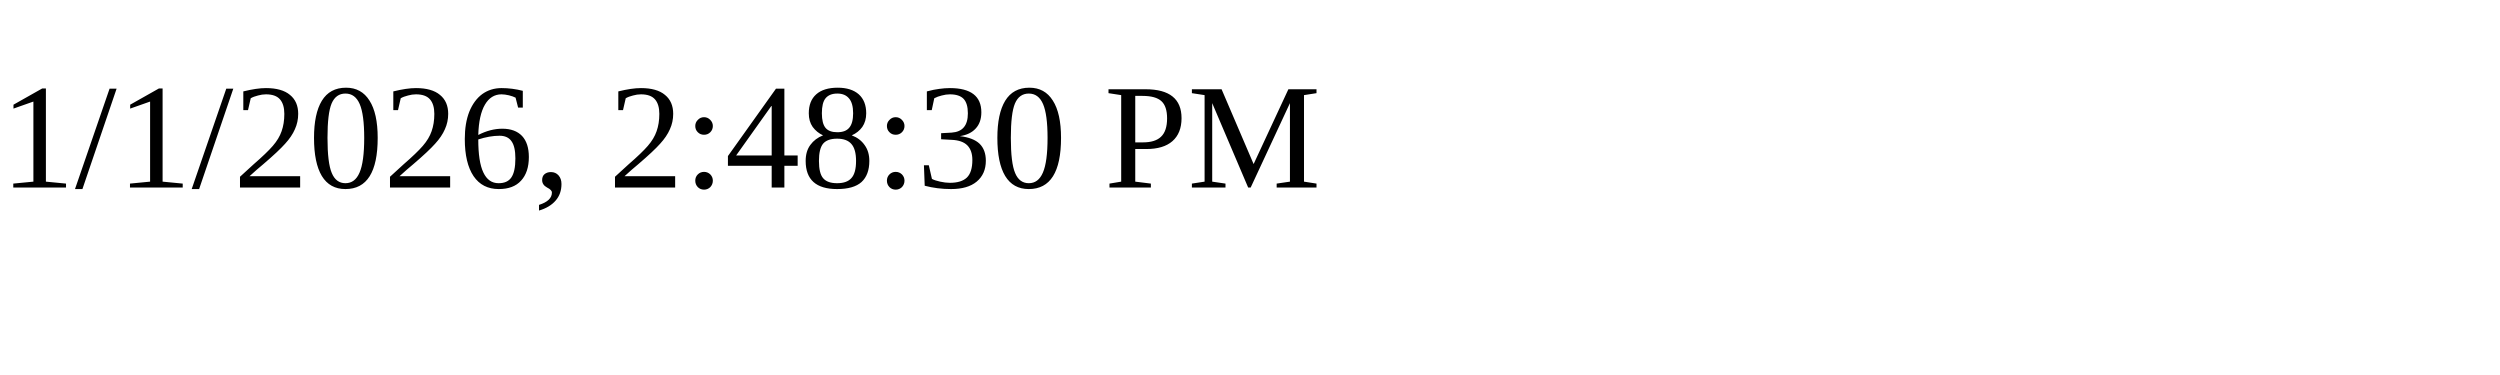
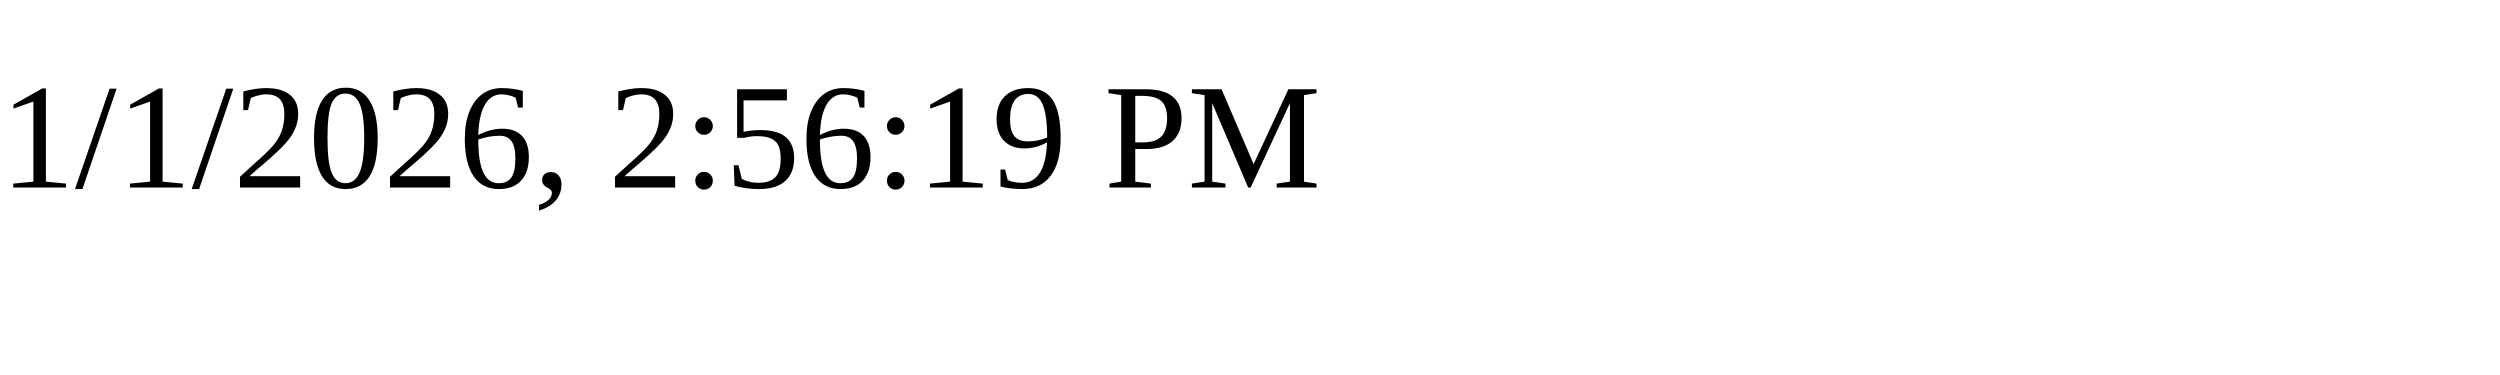
<svg xmlns="http://www.w3.org/2000/svg" height="30" width="200">
-   <text x="0" y="15">1/1/2026, 2:48:30 PM</text>
+   <text x="0" y="15">1/1/2026, 2:56:19 PM</text>
</svg>
